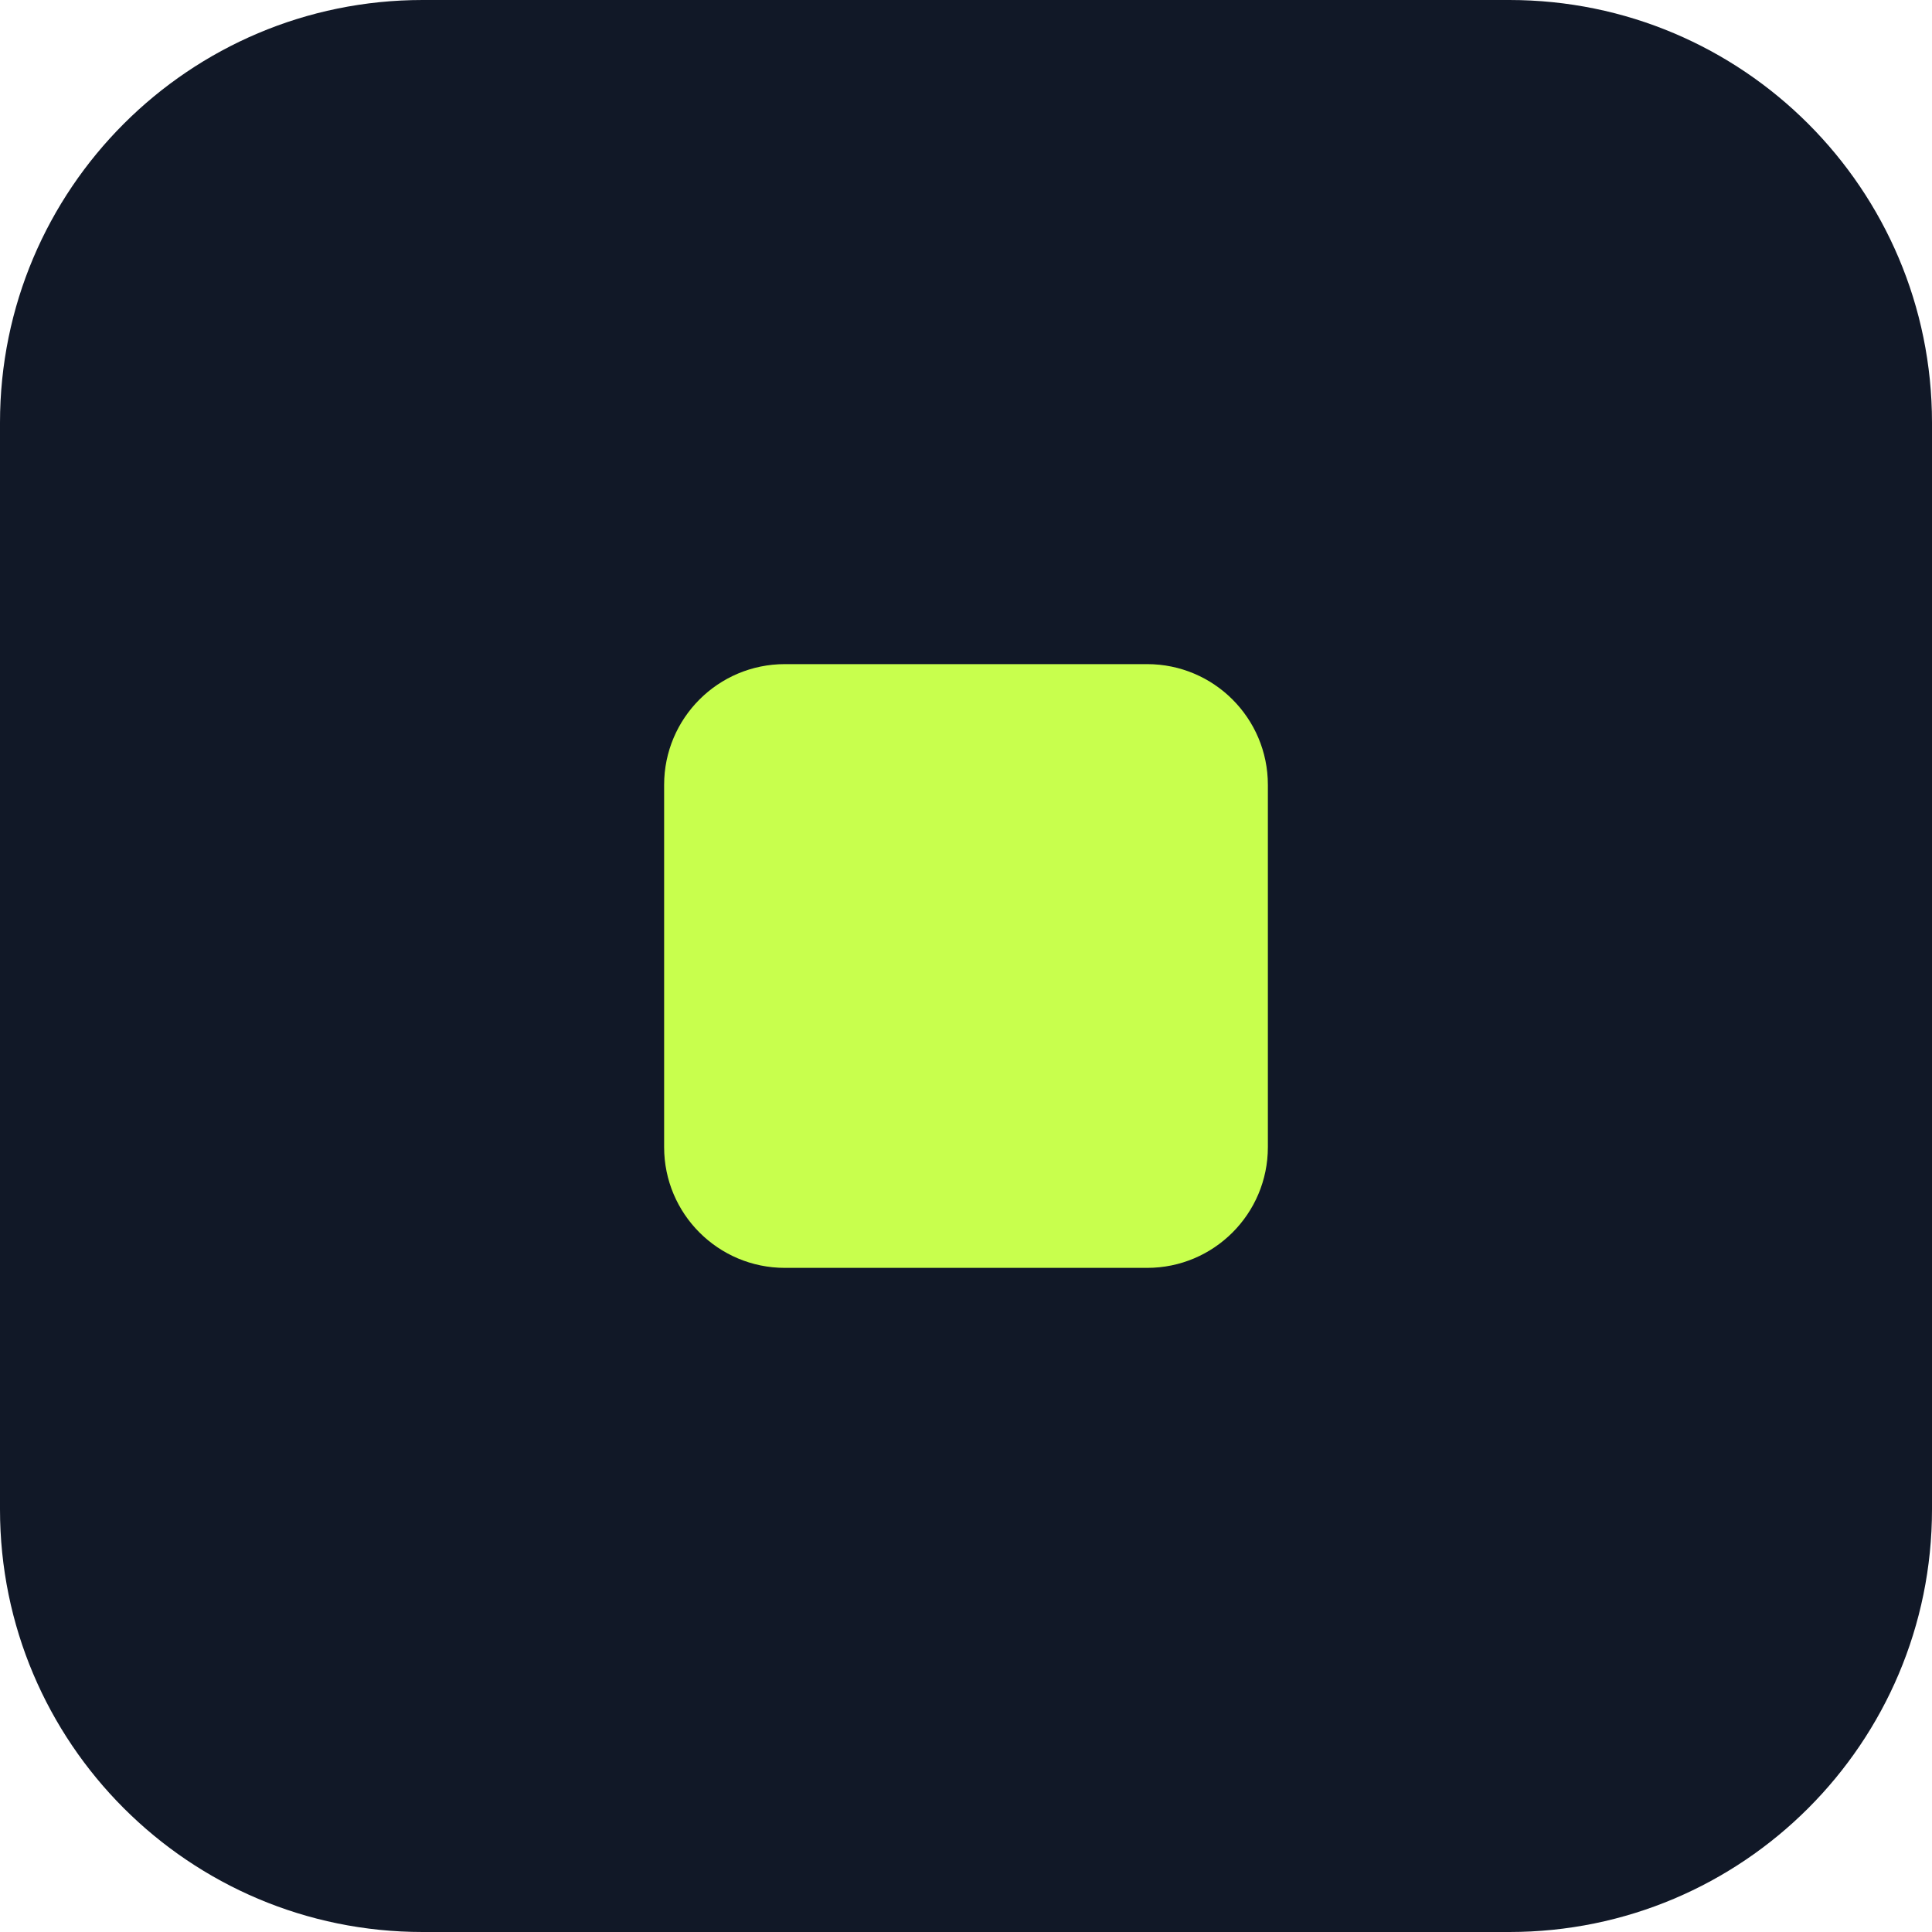
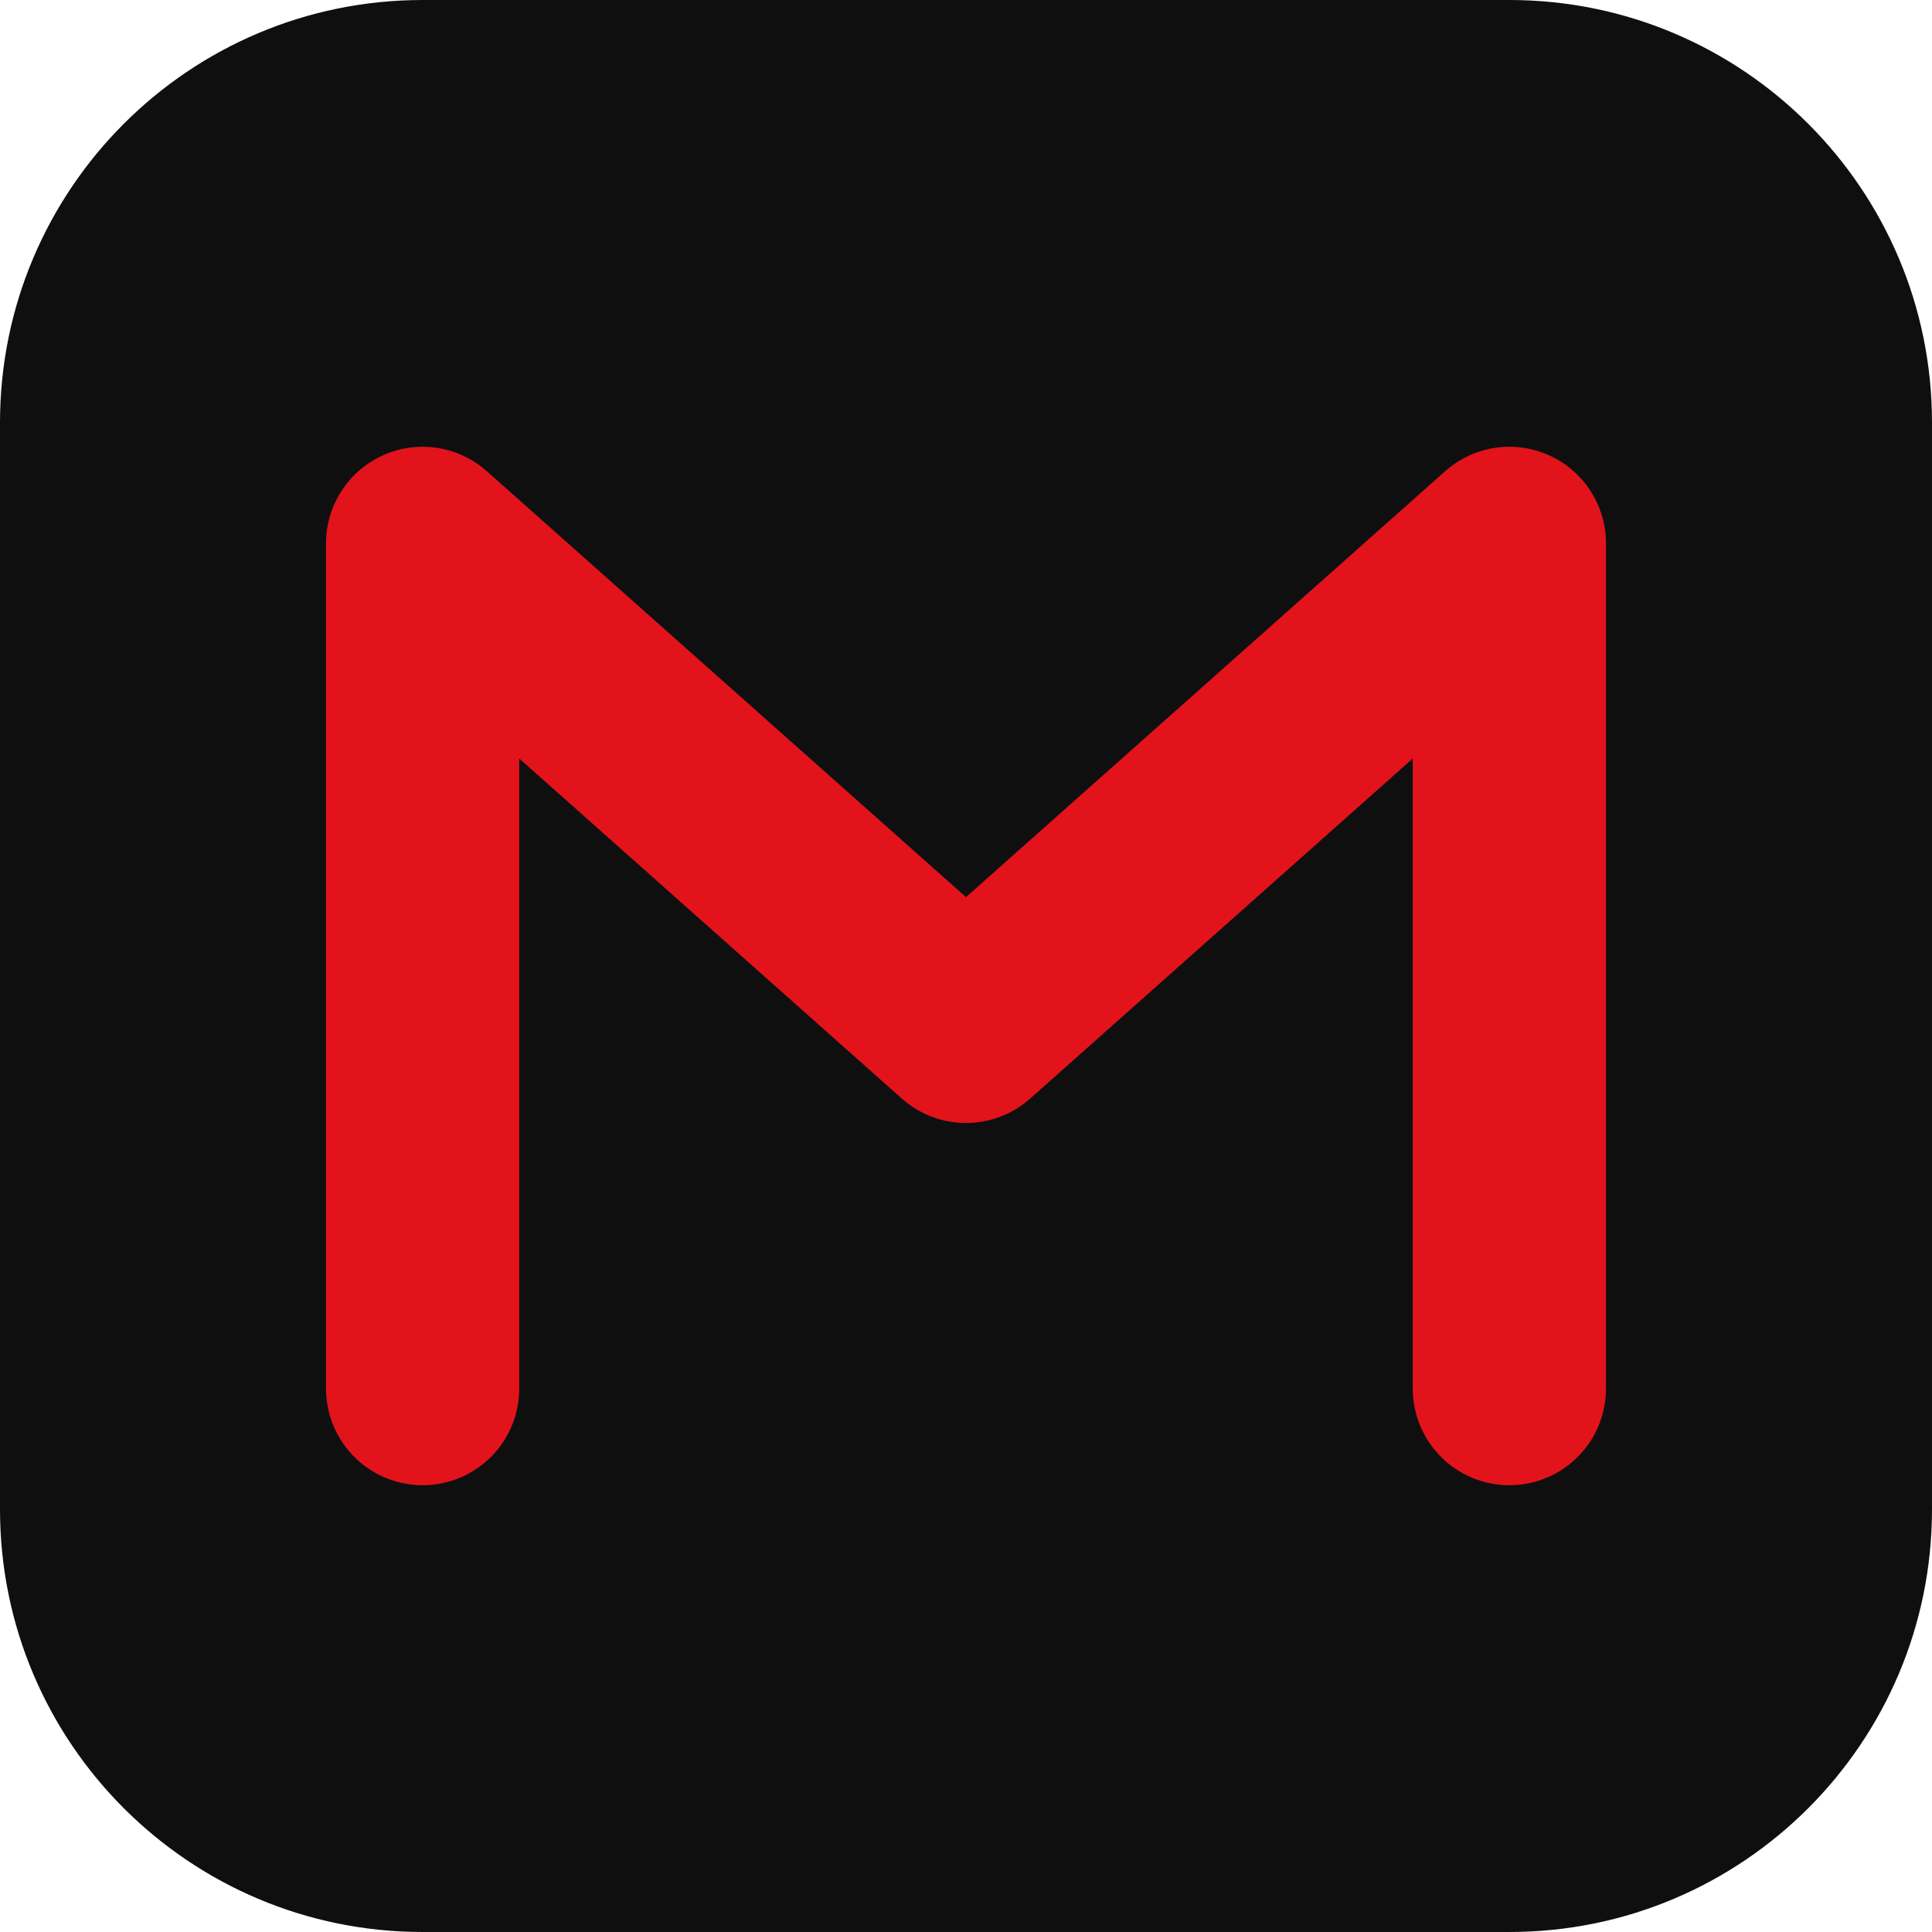
<svg xmlns="http://www.w3.org/2000/svg" viewBox="0 0 32 32">
-   <rect width="32" height="32" rx="7" fill="#111827" />
-   <rect x="11" y="11" width="10" height="10" rx="2" fill="#C8FF4D" />
+   <rect width="32" height="32" rx="7" fill="#0F0F10" />
+   <path d="M7 23V9l9 8 9-8v14" fill="none" stroke="#E3131B" stroke-width="3.2" stroke-linejoin="round" stroke-linecap="round" />
</svg>
